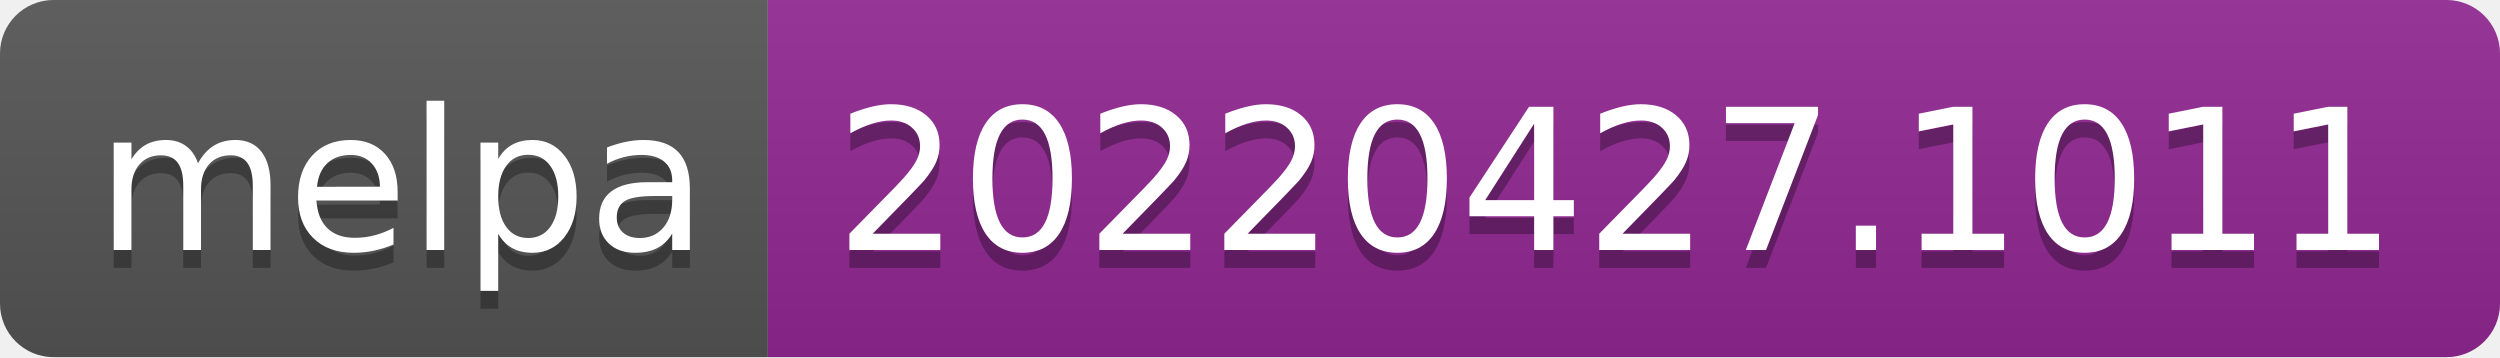
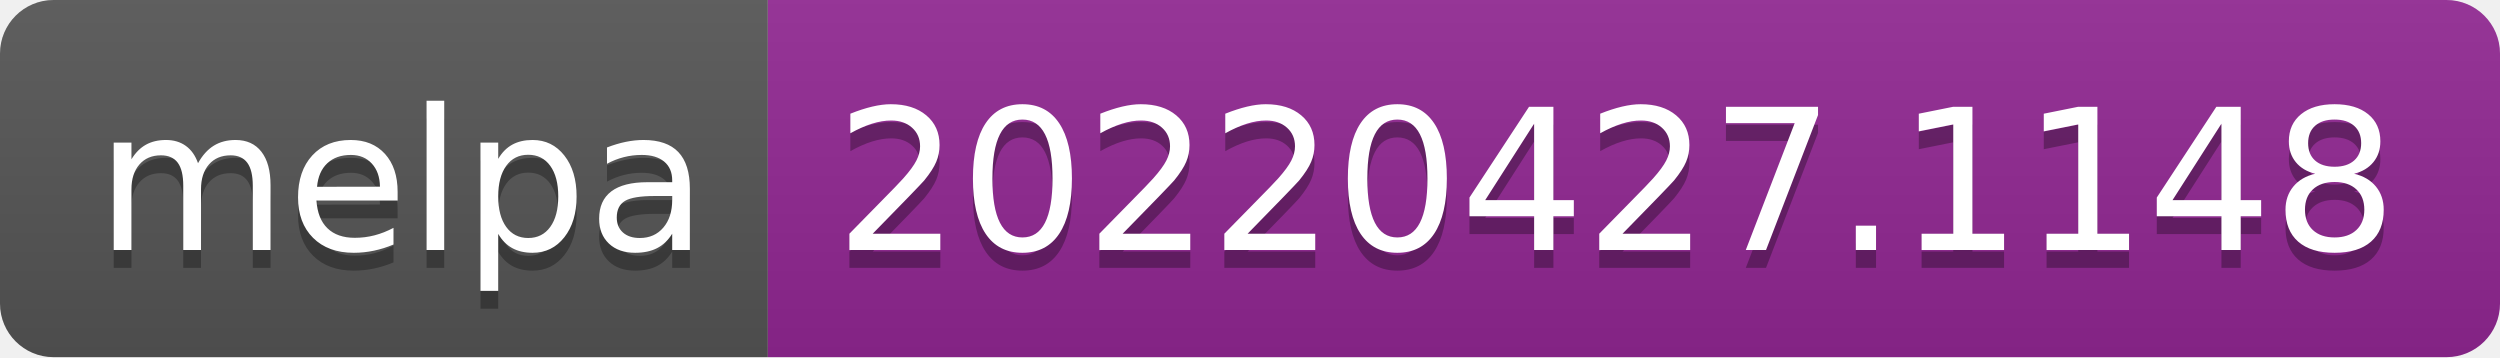
- <svg xmlns="http://www.w3.org/2000/svg" width="140" height="20" role="img" aria-label="melpa: 20220427.1011">
+ <svg xmlns="http://www.w3.org/2000/svg" width="140" height="20" role="img" aria-label="melpa: 20220427.1148">
  <linearGradient id="s" x2="0" y2="100%">
    <stop offset="0" stop-color="#bbb" stop-opacity=".1" />
    <stop offset="1" stop-opacity=".1" />
  </linearGradient>
  <clipPath id="r">
    <rect width="140" height="20" rx="3" fill="#fff" />
  </clipPath>
  <g clip-path="url(#r)">
    <rect width="43" height="20" fill="#555" />
    <rect x="43" width="97" height="20" fill="#922793" />
    <rect width="140" height="20" fill="url(#s)" />
  </g>
  <g fill="#fff" text-anchor="middle" font-family="Verdana,Geneva,DejaVu Sans,sans-serif" text-rendering="geometricPrecision" font-size="110">
    <text aria-hidden="true" x="225" y="150" fill="#010101" fill-opacity=".3" transform="scale(.1)" textLength="330">melpa</text>
    <text x="225" y="140" transform="scale(.1)" fill="#fff" textLength="330">melpa</text>
-     <text aria-hidden="true" x="905" y="150" fill="#010101" fill-opacity=".3" transform="scale(.1)" textLength="870">20220427.1011</text>
-     <text x="905" y="140" transform="scale(.1)" fill="#fff" textLength="870">20220427.1011</text>
+     <text aria-hidden="true" x="905" y="150" fill="#010101" fill-opacity=".3" transform="scale(.1)" textLength="870">20220427.1148</text>
+     <text x="905" y="140" transform="scale(.1)" fill="#fff" textLength="870">20220427.1148</text>
  </g>
</svg>
